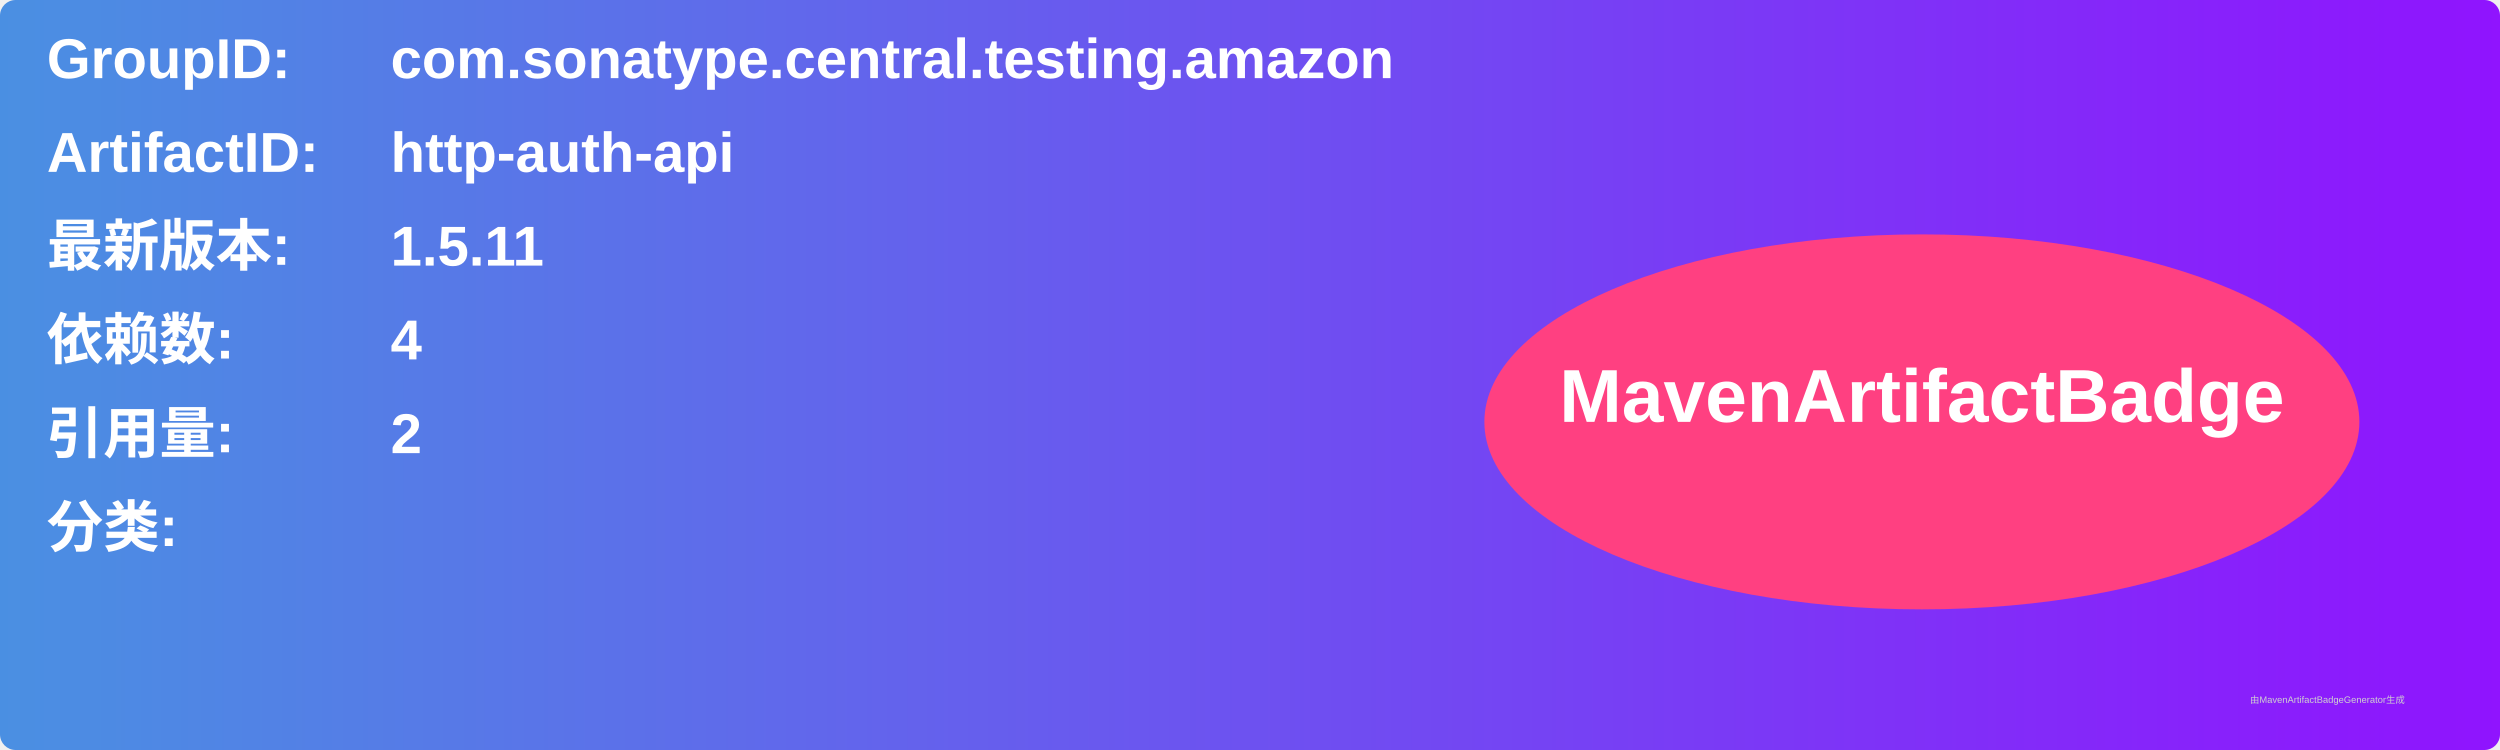
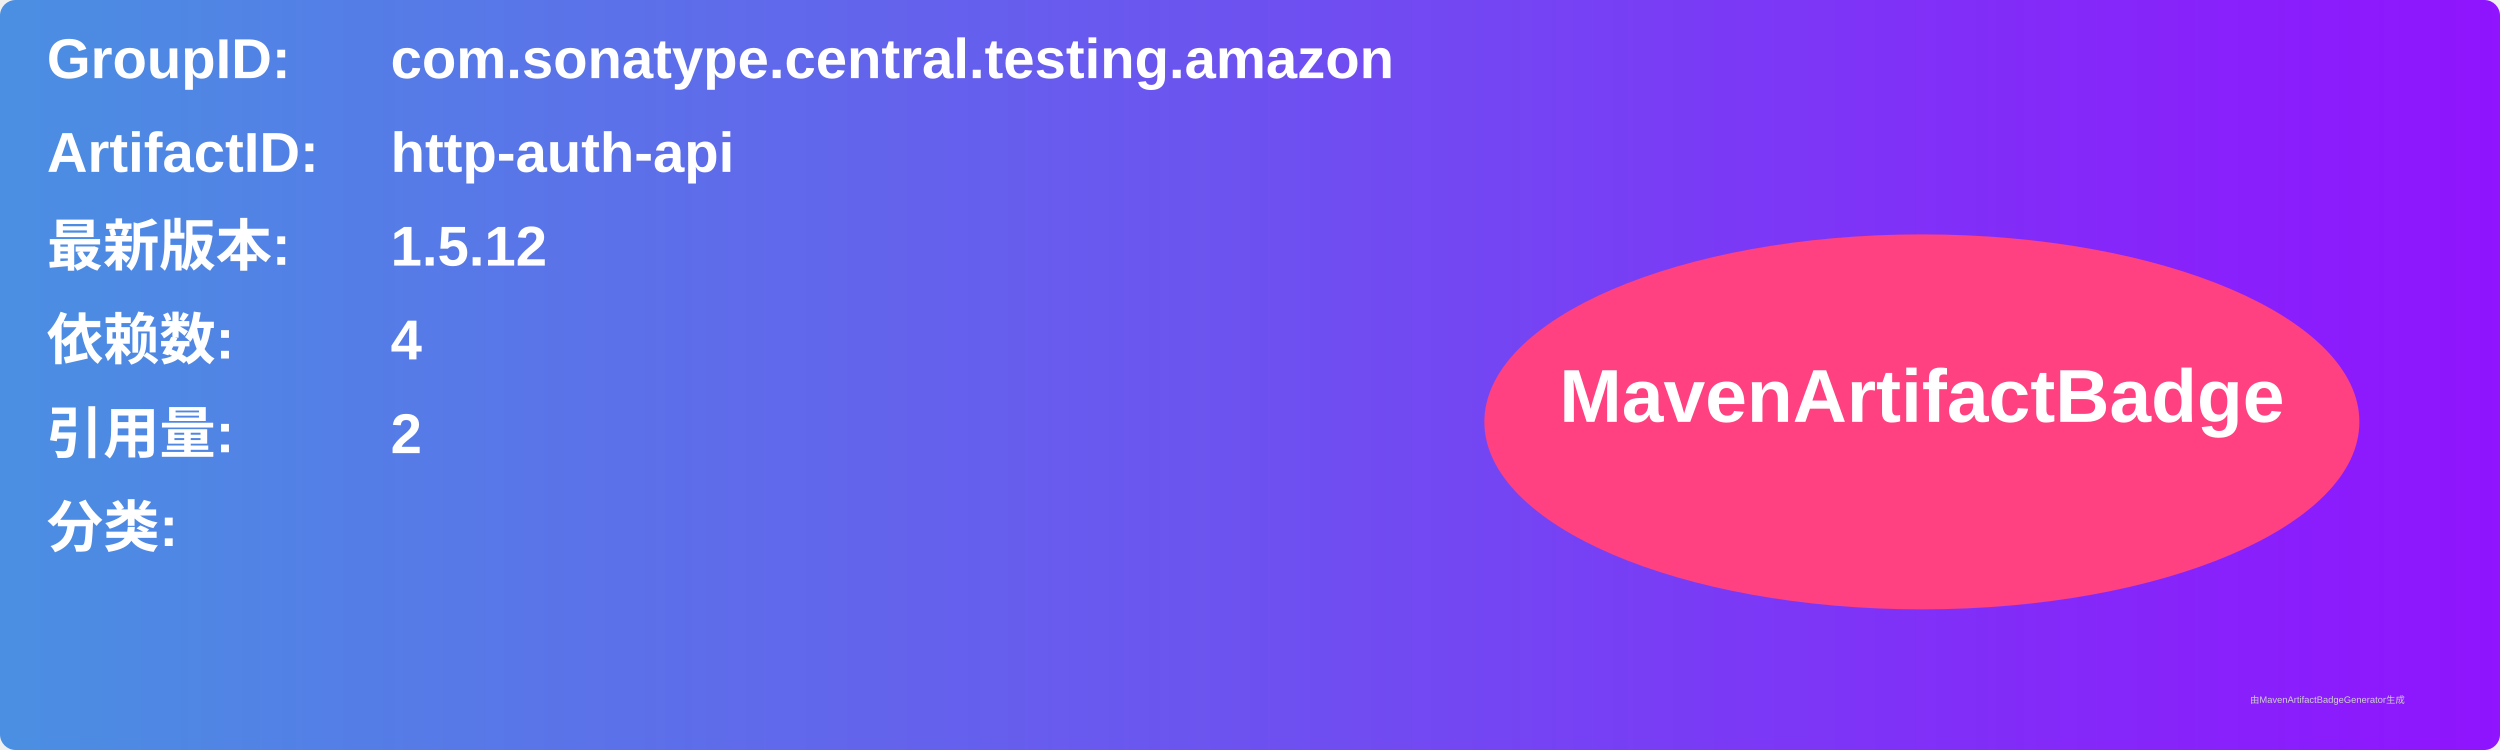
<svg xmlns="http://www.w3.org/2000/svg" width="800" height="240" viewBox="0 0 800 240">
  <linearGradient id="grad" x1="0%" y1="0%" x2="100%" y2="0%">
    <stop offset="0%" stop-color="#4a90e2" />
    <stop offset="100%" stop-color="#9013fe" />
  </linearGradient>
  <rect width="100%" height="100%" rx="5" ry="5" fill="url(#grad)" />
  <g transform="translate(15, 15)">
    <text x="0" y="10" font-family="Arial" font-size="18" fill="white" font-weight="bold" width="260">GroupID:</text>
    <text x="110" y="10" font-family="Arial" font-size="18" fill="white" font-weight="bold" width="460">com.sonatype.central.testing.amazon</text>
    <text x="0" y="40" font-family="Arial" font-size="18" fill="white" font-weight="bold" width="260">ArtifactID:</text>
    <text x="110" y="40" font-family="Arial" font-size="18" fill="white" font-weight="bold" width="460">http-auth-api</text>
    <text x="0" y="70" font-family="Arial" font-size="18" fill="white" font-weight="bold">最新版本:</text>
    <text x="110" y="70" font-family="Arial" font-size="18" fill="white" font-weight="bold">
-       <tspan font-weight="bold">1.5.11</tspan>
+       <tspan font-weight="bold">1.5.12</tspan>
    </text>
    <text x="0" y="100" font-family="Arial" font-size="18" fill="white" font-weight="bold">依赖数: </text>
    <text x="110" y="100" font-family="Arial" font-size="18" fill="white">
      <tspan font-weight="bold">4</tspan>
    </text>
    <text x="0" y="130" font-family="Arial" font-size="18" fill="white" font-weight="bold">引用量: </text>
    <text x="110" y="130" font-family="Arial" font-size="18" fill="white">
      <tspan font-weight="bold">2</tspan>
    </text>
    <text x="0" y="160" font-family="Arial" font-size="18" fill="white" font-weight="bold">分类:</text>
    <text x="10" y="190" font-family="Arial" font-size="10" fill="white">
      <tspan font-weight="bold" />
    </text>
    <ellipse cx="600" cy="120" rx="140" ry="60" fill="#ff4081" />
    <text x="600" y="120" text-anchor="middle" font-family="Arial" font-size="24" fill="white" font-weight="bold">MavenArtifactBadge</text>
  </g>
  <text x="720" y="225" font-family="Arial" font-size="3" fill="#d0d0d0">由MavenArtifactBadgeGenerator生成</text>
</svg>
